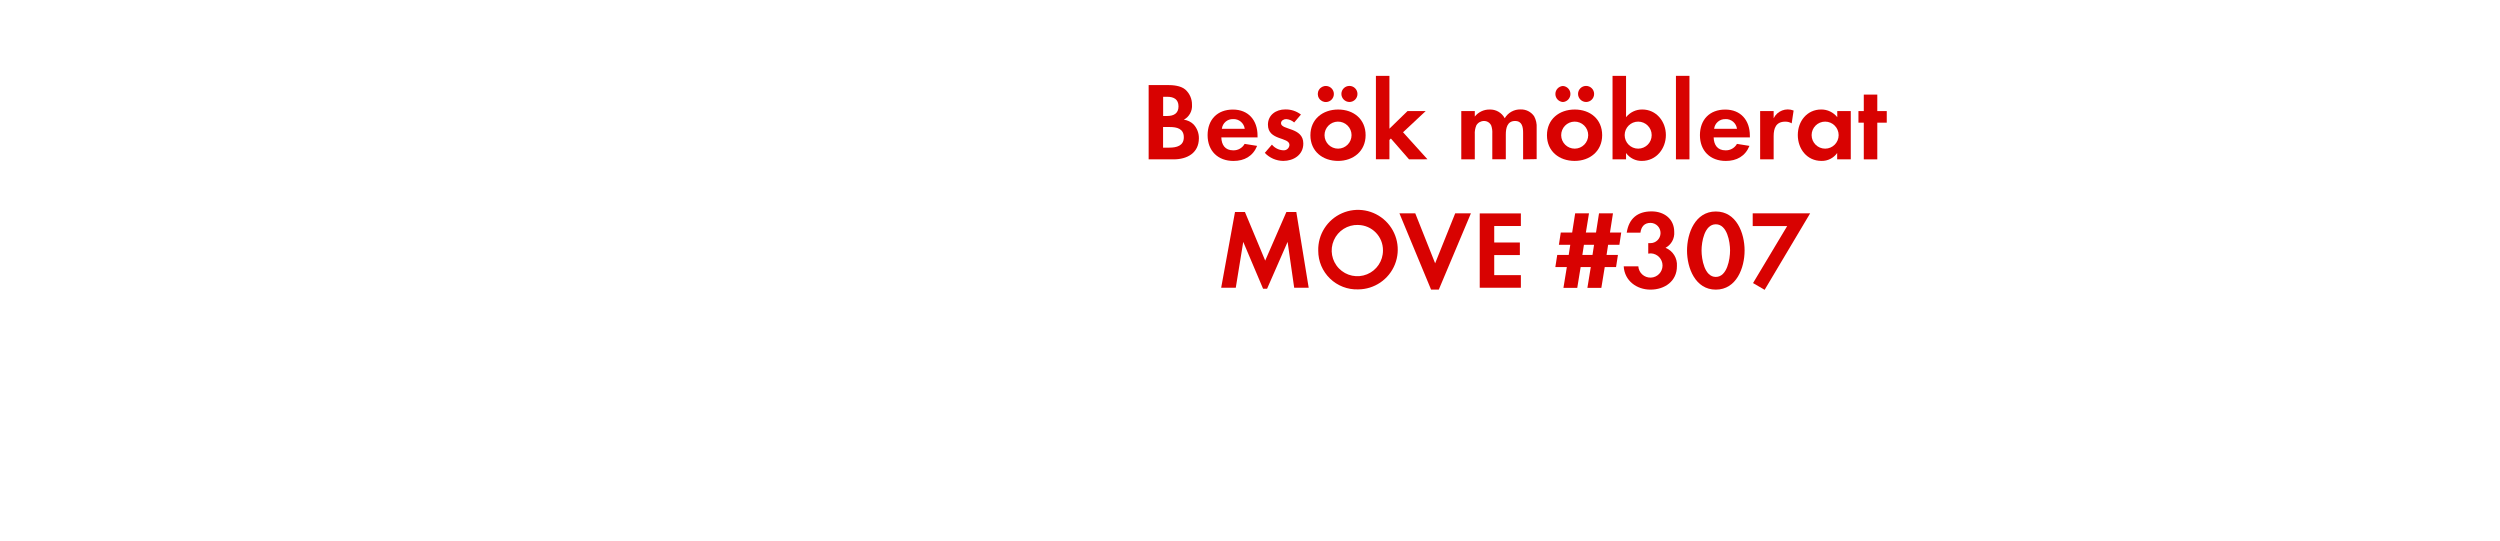
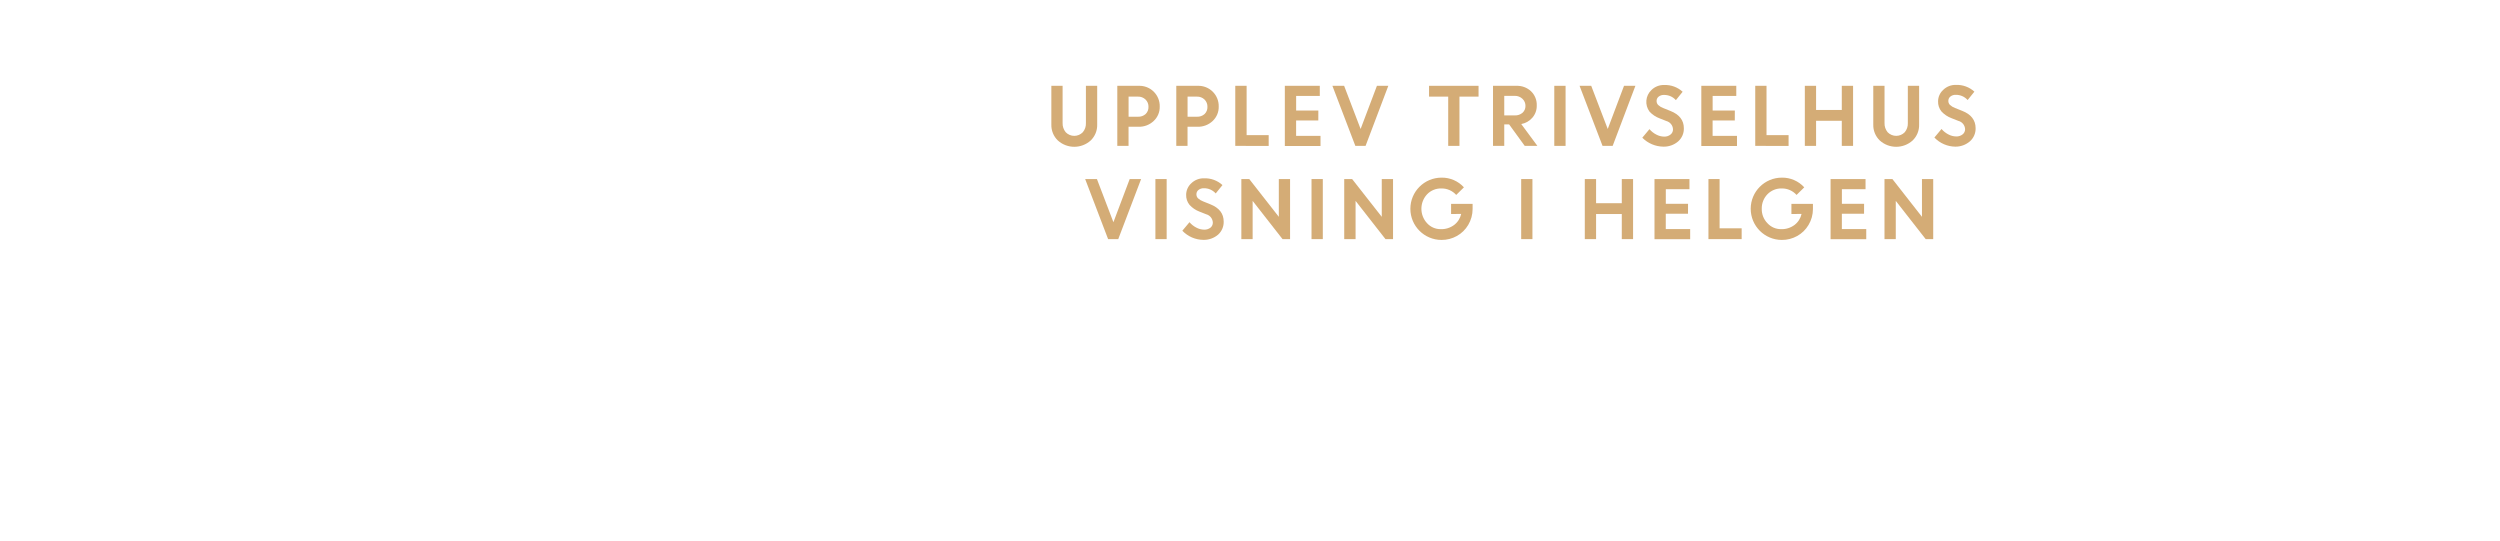
<svg xmlns="http://www.w3.org/2000/svg" id="Layer_1" data-name="Layer 1" viewBox="0 0 740 160">
  <defs>
-     <style>.cls-1{fill:#d80201;}</style>
+     <style>.cls-1{fill:#d4ac76;}</style>
  </defs>
-   <path class="cls-1" d="M347.39,47.17H340v-22h5.45c1.78,0,4,.17,5.38,1.32a5.88,5.88,0,0,1,2,4.52,4.61,4.61,0,0,1-2.41,4.42,5,5,0,0,1,2.87,1.39,5.92,5.92,0,0,1,1.58,4.13C354.85,45.32,351.35,47.17,347.39,47.17Zm-1.85-18.52h-1.25v5.68h1.22c1.91,0,3.33-.76,3.33-2.84S347.45,28.65,345.54,28.65Zm.73,8.94h-2V43.7h1.85c2.11,0,4.29-.5,4.29-3.07S348.31,37.6,346.27,37.6Z" />
-   <path class="cls-1" d="M361.51,40.67c.07,2.21,1.12,3.83,3.5,3.83a3.74,3.74,0,0,0,3.4-1.91l3.7.59c-1.25,3.07-3.79,4.46-7,4.46-4.62,0-7.66-3-7.66-7.62s2.9-7.59,7.49-7.59,7.29,3.17,7.29,7.72v.53ZM365,35.25a3.24,3.24,0,0,0-3.33,2.87h6.77A3.31,3.31,0,0,0,365,35.25Z" />
-   <path class="cls-1" d="M379.83,47.63a7.61,7.61,0,0,1-5.45-2.38l2.11-2.44a4.64,4.64,0,0,0,3.37,1.68,1.68,1.68,0,0,0,1.82-1.58c0-2.44-6.37-1.22-6.37-6,0-2.9,2.41-4.52,5.12-4.52a7.36,7.36,0,0,1,4.65,1.52l-2,2.34a4,4,0,0,0-2.38-1c-.69,0-1.52.43-1.52,1.22,0,2.08,6.6,1.15,6.6,6C385.8,45.85,382.89,47.63,379.83,47.63Z" />
-   <path class="cls-1" d="M396.06,47.63c-4.55,0-8.18-2.84-8.18-7.59s3.63-7.62,8.22-7.62,8.12,2.87,8.12,7.59S400.58,47.63,396.06,47.63ZM392.6,30.2a2.38,2.38,0,1,1,0-4.75,2.38,2.38,0,0,1,0,4.75ZM396,36a4,4,0,1,0,4.06,4A4,4,0,0,0,396,36Zm3.43-5.81a2.41,2.41,0,0,1-2.38-2.38,2.38,2.38,0,1,1,2.38,2.38Z" />
-   <path class="cls-1" d="M417.08,47.17,411.7,41l-.43.43v5.71h-4V22.45h4V38.09l5.35-5.21H422l-6.7,6.27,7.23,8Z" />
-   <path class="cls-1" d="M450.84,47.17V39.34c0-1.68-.26-3.53-2.38-3.53-2.34,0-2.74,2.15-2.74,4v7.33h-4V39.58a6.37,6.37,0,0,0-.3-2.38,2.31,2.31,0,0,0-2.15-1.39A2.61,2.61,0,0,0,437,37.1a5.94,5.94,0,0,0-.46,2.74v7.33h-4V32.88h4v1.62a5.49,5.49,0,0,1,4.36-2.08A4.86,4.86,0,0,1,445.4,35a5.28,5.28,0,0,1,4.69-2.61,4.7,4.7,0,0,1,4,2,6.3,6.3,0,0,1,.76,3.47v9.24Z" />
-   <path class="cls-1" d="M466.09,47.63c-4.55,0-8.19-2.84-8.19-7.59s3.63-7.62,8.22-7.62,8.12,2.87,8.12,7.59S470.61,47.63,466.09,47.63ZM462.62,30.2a2.38,2.38,0,0,1,0-4.75,2.38,2.38,0,0,1,0,4.75ZM466.05,36a4,4,0,1,0,4.06,4A4,4,0,0,0,466.05,36Zm3.43-5.81a2.41,2.41,0,0,1-2.38-2.38,2.38,2.38,0,1,1,2.38,2.38Z" />
-   <path class="cls-1" d="M486,47.63a5.63,5.63,0,0,1-4.69-2.34v1.88h-4V22.45h4V34.69a6.07,6.07,0,0,1,4.79-2.28c4.19,0,7,3.56,7,7.56S490.28,47.63,486,47.63ZM484.9,36a4,4,0,1,0,4,4A4,4,0,0,0,484.9,36Z" />
-   <path class="cls-1" d="M496.08,47.17V22.45h4V47.17Z" />
-   <path class="cls-1" d="M507.24,40.67c.07,2.21,1.12,3.83,3.5,3.83a3.74,3.74,0,0,0,3.4-1.91l3.7.59c-1.25,3.07-3.8,4.46-7,4.46-4.62,0-7.66-3-7.66-7.62s2.9-7.59,7.49-7.59,7.29,3.17,7.29,7.72v.53Zm3.47-5.41a3.24,3.24,0,0,0-3.33,2.87h6.77A3.31,3.31,0,0,0,510.7,35.25Z" />
-   <path class="cls-1" d="M530.34,36.51a3.54,3.54,0,0,0-1.91-.5c-2.71,0-3.43,1.91-3.43,4.29v6.86h-4V32.88h4V35a4.66,4.66,0,0,1,5.91-2.28Z" />
-   <path class="cls-1" d="M543.8,47.17V45.29a5.52,5.52,0,0,1-4.65,2.34c-4.29,0-7-3.56-7-7.66s2.74-7.56,6.93-7.56a6,6,0,0,1,4.75,2.28V32.88h4V47.17ZM540.24,36a4,4,0,1,0,4,4A4,4,0,0,0,540.24,36Z" />
-   <path class="cls-1" d="M555.68,36.31V47.17h-4V36.31H550.1V32.88h1.58V28h4v4.88h2.8v3.43Z" />
-   <path class="cls-1" d="M383.08,85.17,381.13,71.6l-6.07,13.86h-1.19L368,71.6l-2.21,13.56h-4.32l4.09-22.41h2.94l6,14.39,6.27-14.39h2.94l3.66,22.41Z" />
-   <path class="cls-1" d="M402,85.66A11.42,11.42,0,0,1,390.2,74.21,11.77,11.77,0,1,1,402,85.66Zm0-19.08a7.59,7.59,0,1,0,7.36,7.56A7.47,7.47,0,0,0,402,66.59Z" />
-   <path class="cls-1" d="M425.88,85.73H423.6l-9.37-22.58h4.69l5.88,14.79,5.94-14.79h4.65Z" />
-   <path class="cls-1" d="M438,85.17v-22h12.18v3.73h-7.89v4.88h7.59V75.5h-7.59v5.94h7.89v3.73Z" />
-   <path class="cls-1" d="M479.34,72.46H476l-.46,3h3.37l-.56,3.6H475l-1,6.14h-4.13l1-6.14h-3l-1,6.14h-4.09l1-6.14h-3.4l.56-3.6h3.4l.46-3h-3.37l.56-3.63h3.37l.89-5.68h4.09l-.92,5.68h3l.89-5.68h4.13l-.89,5.68h3.33Zm-10.5,0-.46,3h3l.46-3Z" />
-   <path class="cls-1" d="M488.54,85.73c-4.09,0-7.69-2.64-7.92-6.9h4.32A3.59,3.59,0,1,0,488.67,75a6.39,6.39,0,0,0-.79.07v-3.1a3.57,3.57,0,0,0,.59,0,3,3,0,0,0,.1-6c-1.88,0-2.77,1.16-3,2.9h-4.06c.63-4.16,3.17-6.3,7.36-6.3,3.66,0,6.7,2.18,6.7,6.07A4.91,4.91,0,0,1,493,73.35a5.42,5.42,0,0,1,3.37,5.41C496.4,83.25,492.73,85.73,488.54,85.73Z" />
-   <path class="cls-1" d="M507.88,85.73c-6.07,0-8.52-6.4-8.52-11.55s2.41-11.58,8.52-11.58S516.4,69,516.4,74.14,514,85.73,507.88,85.73Zm0-19.34c-3.37,0-4.22,5.21-4.22,7.76s.86,7.82,4.22,7.82,4.22-5.28,4.22-7.82S511.25,66.39,507.88,66.39Z" />
-   <path class="cls-1" d="M522.33,85.79l-3.43-2L529,66.92h-10.2V63.15h17Z" />
+   <path class="cls-1" d="M322.85,41.58a7.26,7.26,0,0,1-9.73,0,6.3,6.3,0,0,1-1.92-4.7V25.4h3.33v11a4.07,4.07,0,0,0,.92,2.74,3.51,3.51,0,0,0,5.06,0,3.93,3.93,0,0,0,.92-2.7V25.4h3.34V36.88A6.3,6.3,0,0,1,322.85,41.58Z" />
+   <path class="cls-1" d="M330.72,43.18V25.4h6.39a6,6,0,0,1,6.17,6.14,5.63,5.63,0,0,1-1.8,4.28,6.23,6.23,0,0,1-4.43,1.7h-3v5.66Zm6.1-14.58h-2.76v5.95h2.81a3.14,3.14,0,0,0,2.23-.79,2.8,2.8,0,0,0,.85-2.13,2.87,2.87,0,0,0-.88-2.18A3.07,3.07,0,0,0,336.82,28.6Z" />
+   <path class="cls-1" d="M348.18,43.18V25.4h6.38a6,6,0,0,1,6.18,6.14,5.63,5.63,0,0,1-1.8,4.28,6.24,6.24,0,0,1-4.43,1.7h-3v5.66Zm6.1-14.58h-2.76v5.95h2.8a3.12,3.12,0,0,0,2.23-.79,2.77,2.77,0,0,0,.85-2.13,2.9,2.9,0,0,0-.87-2.18A3.07,3.07,0,0,0,354.28,28.6Z" />
+   <path class="cls-1" d="M365.64,43.18V25.4H369V40h6.53v3.2Z" />
+   <path class="cls-1" d="M390.22,35.66h-6.57v4.55h7.22v3H380.31V25.4h10.35v3h-7v4.32h6.57Z" />
+   <path class="cls-1" d="M401.18,43.18,394.39,25.4h3.47l4.88,12.78,4.83-12.78h3.37l-6.73,17.78Z" />
+   <path class="cls-1" d="M423,28.6V25.4h14.65v3.2H432V43.18h-3.33V28.6Z" />
+   <path class="cls-1" d="M441.93,43.18V25.4h6.95A6,6,0,0,1,453.17,27a5.55,5.55,0,0,1,1.71,4.22,5.32,5.32,0,0,1-1.28,3.6,5.74,5.74,0,0,1-3.31,1.9l4.77,6.45h-3.75l-4.61-6.35h-1.44v6.35Zm6.44-14.81h-3.11v5.79h3.11a3.29,3.29,0,0,0,2.31-.79,2.66,2.66,0,0,0,.86-2,2.81,2.81,0,0,0-.88-2.11A3.2,3.2,0,0,0,448.37,28.37Z" />
+   <path class="cls-1" d="M460.07,43.18V25.4h3.34V43.18Z" />
+   <path class="cls-1" d="M474.35,43.18l-6.8-17.78H471l4.89,12.78,4.82-12.78h3.37l-6.73,17.78Z" />
+   <path class="cls-1" d="M492.35,43.41a8.92,8.92,0,0,1-6.23-2.65l2.12-2.53a6.53,6.53,0,0,0,2,1.59,5.06,5.06,0,0,0,2.34.62,2.84,2.84,0,0,0,1.89-.61,1.89,1.89,0,0,0,.74-1.53,2.65,2.65,0,0,0-1.95-2.47l-2-.79a7.71,7.71,0,0,1-3-2,4.83,4.83,0,0,1,.56-6.39,5.15,5.15,0,0,1,3.77-1.49,7.66,7.66,0,0,1,5.47,2l-2,2.48a4.58,4.58,0,0,0-3.51-1.54,2.38,2.38,0,0,0-1.6.51,1.59,1.59,0,0,0-.6,1.25,1.66,1.66,0,0,0,.47,1.22,4.54,4.54,0,0,0,1.53.92l2.07.83q4,1.57,4,5.13a5,5,0,0,1-1.68,3.89A6.45,6.45,0,0,1,492.35,43.41Z" />
+   <path class="cls-1" d="M513.5,35.66h-6.57v4.55h7.22v3H503.59V25.4h10.35v3h-7v4.32h6.57Z" />
+   <path class="cls-1" d="M519.55,43.18V25.4h3.34V40h6.53v3.2Z" />
+   <path class="cls-1" d="M545.17,43.18V35.75h-7.61v7.43h-3.33V25.4h3.33v7.15h7.61V25.4h3.34V43.18Z" />
+   <path class="cls-1" d="M566.14,41.58a7.26,7.26,0,0,1-9.73,0,6.3,6.3,0,0,1-1.92-4.7V25.4h3.33v11a4.07,4.07,0,0,0,.92,2.74,3.53,3.53,0,0,0,5.07,0,4,4,0,0,0,.91-2.7V25.4h3.34V36.88A6.3,6.3,0,0,1,566.14,41.58Z" />
+   <path class="cls-1" d="M578.81,43.41a8.64,8.64,0,0,1-3.35-.7,8.73,8.73,0,0,1-2.88-2l2.11-2.53a6.65,6.65,0,0,0,2,1.59,5.06,5.06,0,0,0,2.34.62,2.87,2.87,0,0,0,1.9-.61,1.92,1.92,0,0,0,.74-1.53,2.65,2.65,0,0,0-2-2.47l-2-.79a7.63,7.63,0,0,1-3-2,4.5,4.5,0,0,1-1-3,4.6,4.6,0,0,1,1.5-3.37,5.18,5.18,0,0,1,3.77-1.49,7.69,7.69,0,0,1,5.48,2l-2,2.48a4.59,4.59,0,0,0-3.52-1.54,2.37,2.37,0,0,0-1.59.51,1.59,1.59,0,0,0-.6,1.25,1.62,1.62,0,0,0,.47,1.22,4.58,4.58,0,0,0,1.52.92l2.08.83c2.63,1,4,2.76,4,5.13a5,5,0,0,1-1.67,3.89A6.47,6.47,0,0,1,578.81,43.41Z" />
+   <path class="cls-1" d="M328,70.78,321.21,53h3.48l4.88,12.78L334.39,53h3.38L331,70.78Z" />
+   <path class="cls-1" d="M342,70.78V53h3.33V70.78Z" />
+   <path class="cls-1" d="M356.21,71a8.72,8.72,0,0,1-3.36-.7,9,9,0,0,1-2.88-2l2.12-2.53a6.53,6.53,0,0,0,2,1.59,5.06,5.06,0,0,0,2.34.62,2.89,2.89,0,0,0,1.9-.61A1.92,1.92,0,0,0,359,65.9a2.65,2.65,0,0,0-1.95-2.47l-2-.79a7.59,7.59,0,0,1-2.95-2,4.5,4.5,0,0,1-1-3,4.65,4.65,0,0,1,1.51-3.38,5.2,5.2,0,0,1,3.77-1.48,7.66,7.66,0,0,1,5.47,2l-2,2.48a4.55,4.55,0,0,0-3.51-1.54,2.37,2.37,0,0,0-1.59.51,1.57,1.57,0,0,0-.61,1.25,1.66,1.66,0,0,0,.47,1.22,4.76,4.76,0,0,0,1.53.92l2.07.83q4,1.57,4,5.13a5,5,0,0,1-1.67,3.89A6.47,6.47,0,0,1,356.21,71Z" />
+   <path class="cls-1" d="M367.44,70.78V53h2.34l8.75,11.18V53h3.33V70.78h-2.23l-8.85-11.32V70.78Z" />
+   <path class="cls-1" d="M388.21,70.78V53h3.34V70.78Z" />
+   <path class="cls-1" d="M397.89,70.78V53h2.34L409,64.18V53h3.34V70.78h-2.24l-8.85-11.32V70.78Z" />
+   <path class="cls-1" d="M429.52,63.35v-3h6.37l0,1.52a9.15,9.15,0,0,1-1.3,4.71,8.91,8.91,0,0,1-3.37,3.28,9.15,9.15,0,0,1-4.53,1.16,9.22,9.22,0,1,1,0-18.44,8.79,8.79,0,0,1,6.63,2.87l-2.28,2.25a5.76,5.76,0,0,0-4.37-1.92,5.66,5.66,0,0,0-4.25,1.73,6.29,6.29,0,0,0,0,8.57,5.39,5.39,0,0,0,4,1.75,6.26,6.26,0,0,0,4-1.24,5.61,5.61,0,0,0,2.09-3.27Z" />
+   <path class="cls-1" d="M450.27,70.78V53h3.33V70.78Z" />
+   <path class="cls-1" d="M480.05,70.78V63.35h-7.61v7.43H469.1V53h3.34v7.15h7.61V53h3.34V70.78Z" />
+   <path class="cls-1" d="M499.65,63.26h-6.58v4.55h7.22v3H489.73V53h10.35v3h-7v4.32h6.58Z" />
+   <path class="cls-1" d="M505.7,70.78V53H509V67.58h6.53v3.2Z" />
+   <path class="cls-1" d="M530.26,63.35v-3h6.37l0,1.52a9.15,9.15,0,0,1-1.3,4.71,8.91,8.91,0,0,1-3.37,3.28,9.15,9.15,0,0,1-4.53,1.16,9.22,9.22,0,1,1,0-18.44,8.79,8.79,0,0,1,6.63,2.87l-2.28,2.25a5.76,5.76,0,0,0-4.37-1.92,5.7,5.7,0,0,0-4.26,1.73,6,6,0,0,0-1.67,4.29,5.9,5.9,0,0,0,1.69,4.28,5.39,5.39,0,0,0,4,1.75,6.26,6.26,0,0,0,4-1.24,5.61,5.61,0,0,0,2.09-3.27Z" />
+   <path class="cls-1" d="M551.76,63.26h-6.57v4.55h7.22v3H541.85V53H552.2v3h-7v4.32h6.57Z" />
+   <path class="cls-1" d="M557.81,70.78V53h2.34l8.75,11.18V53h3.33V70.78H570l-8.85-11.32V70.78Z" />
</svg>
